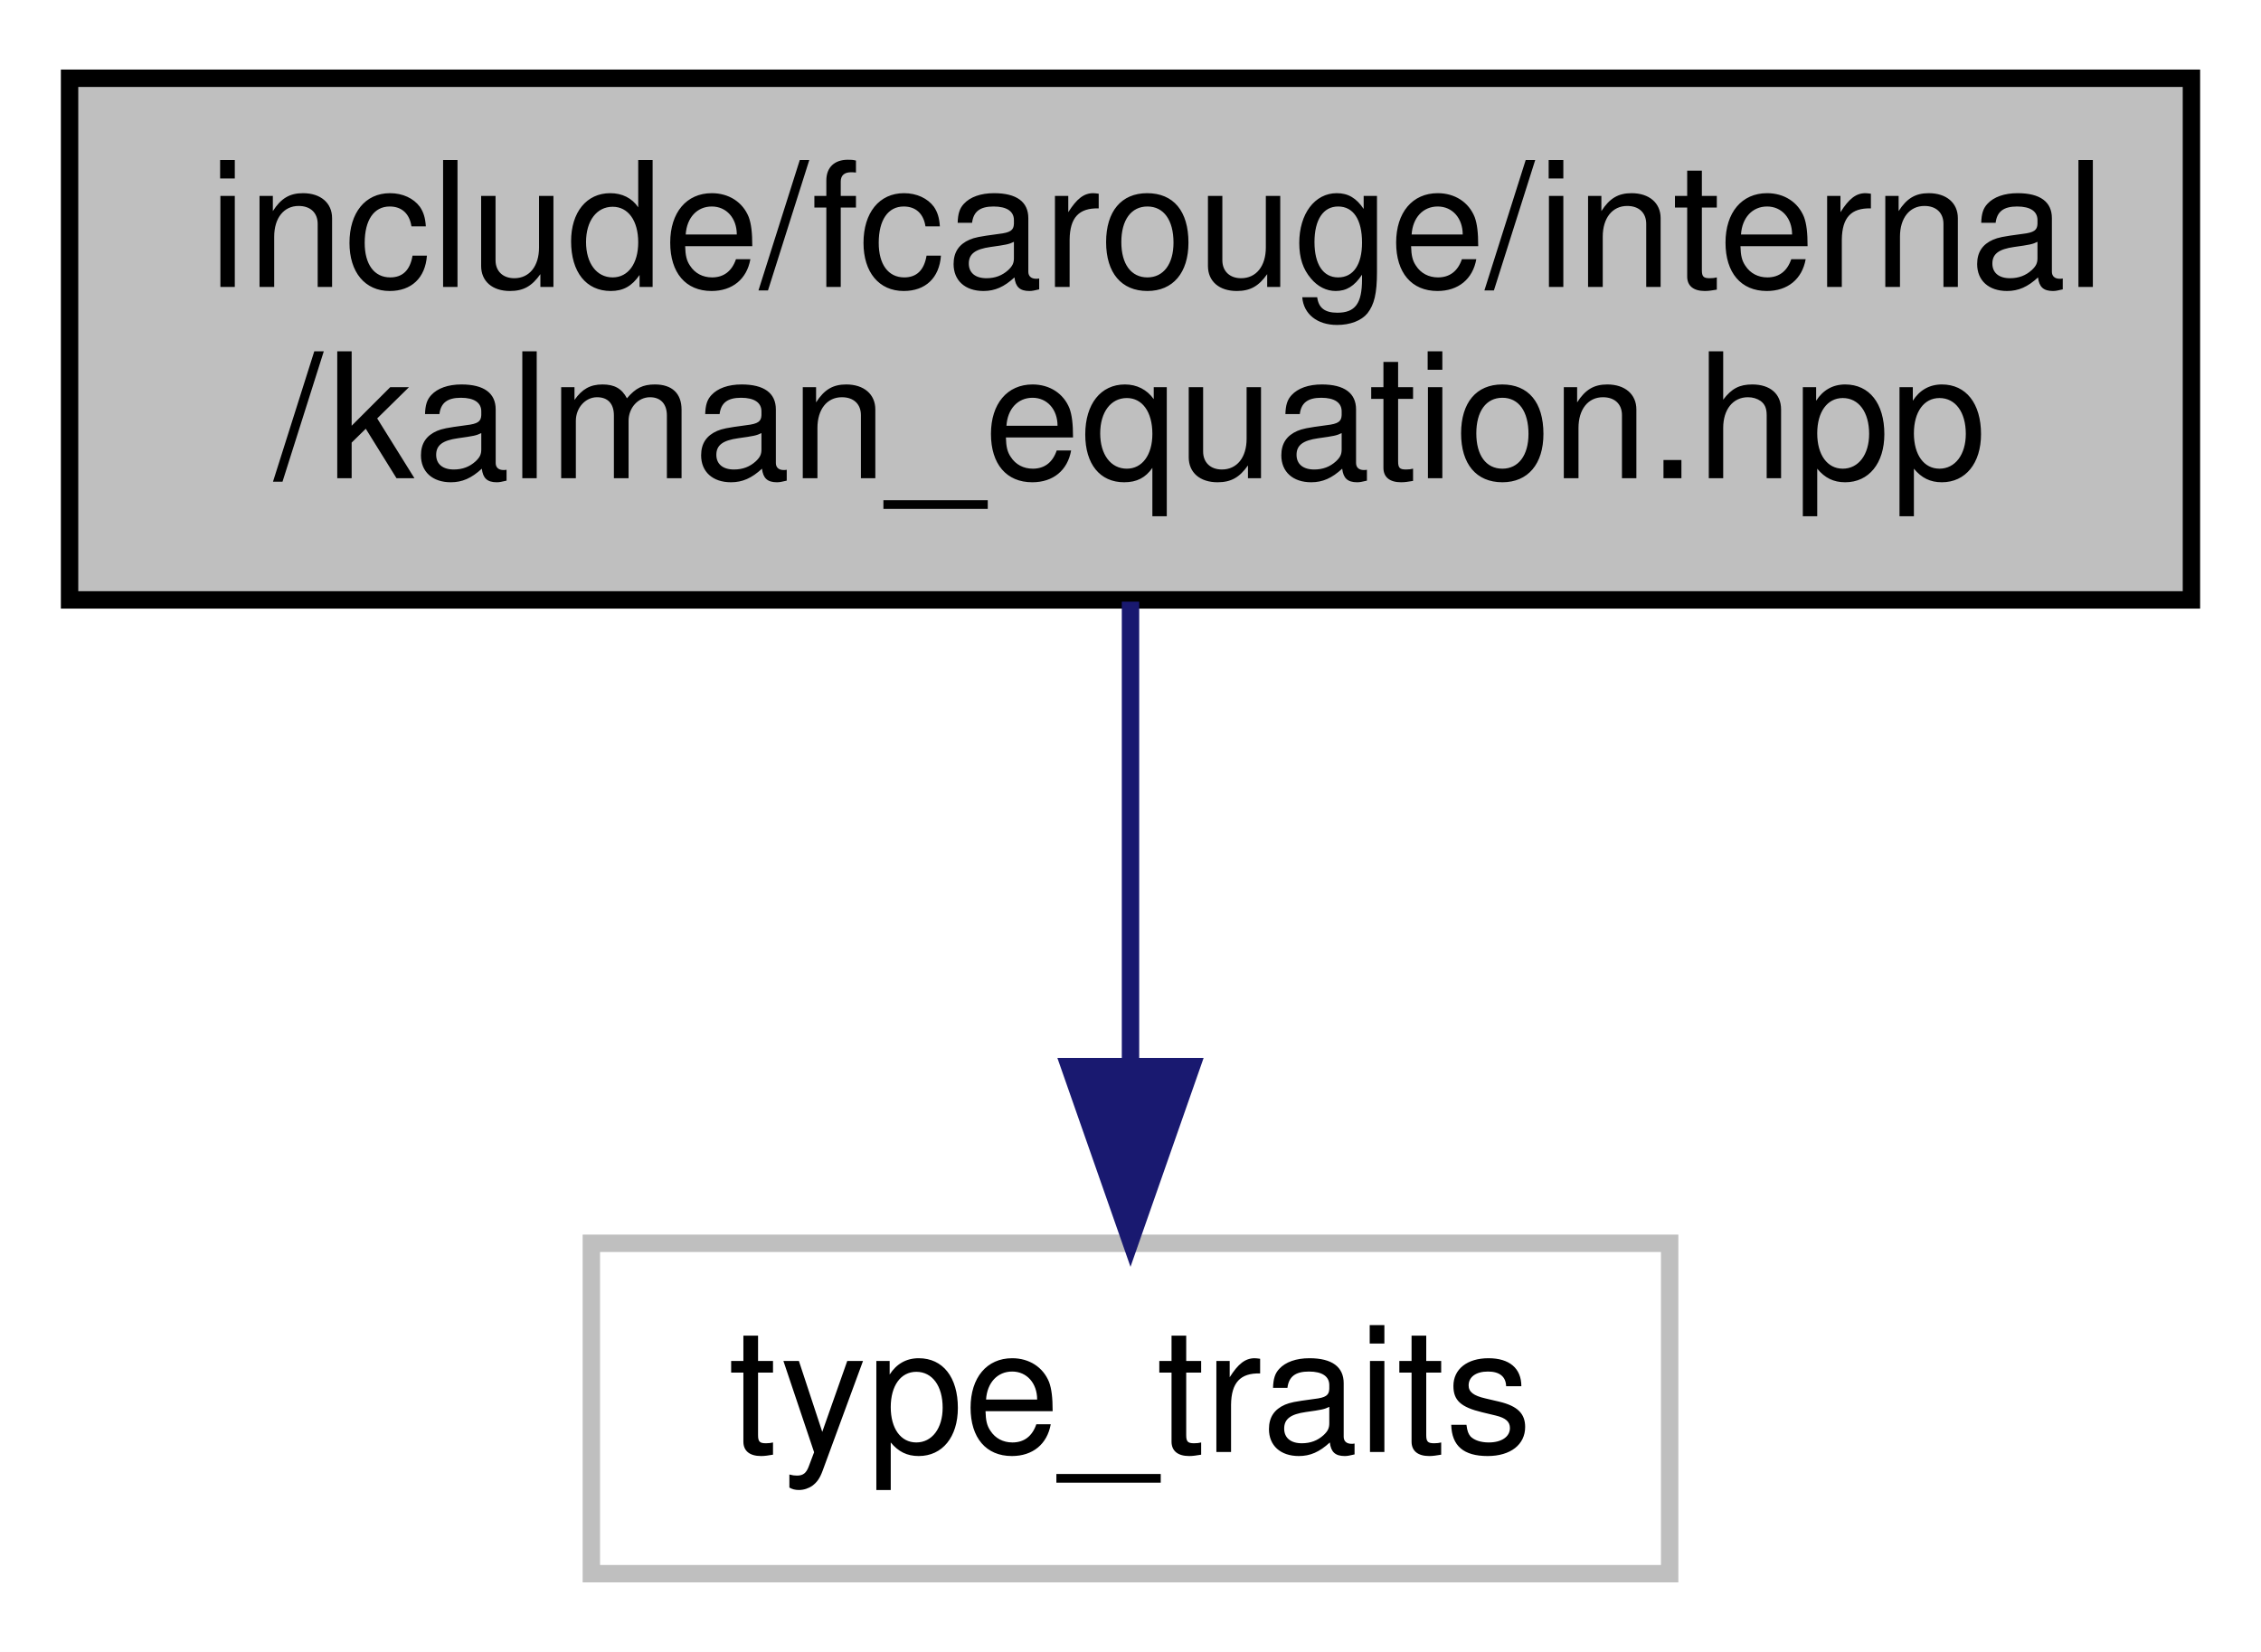
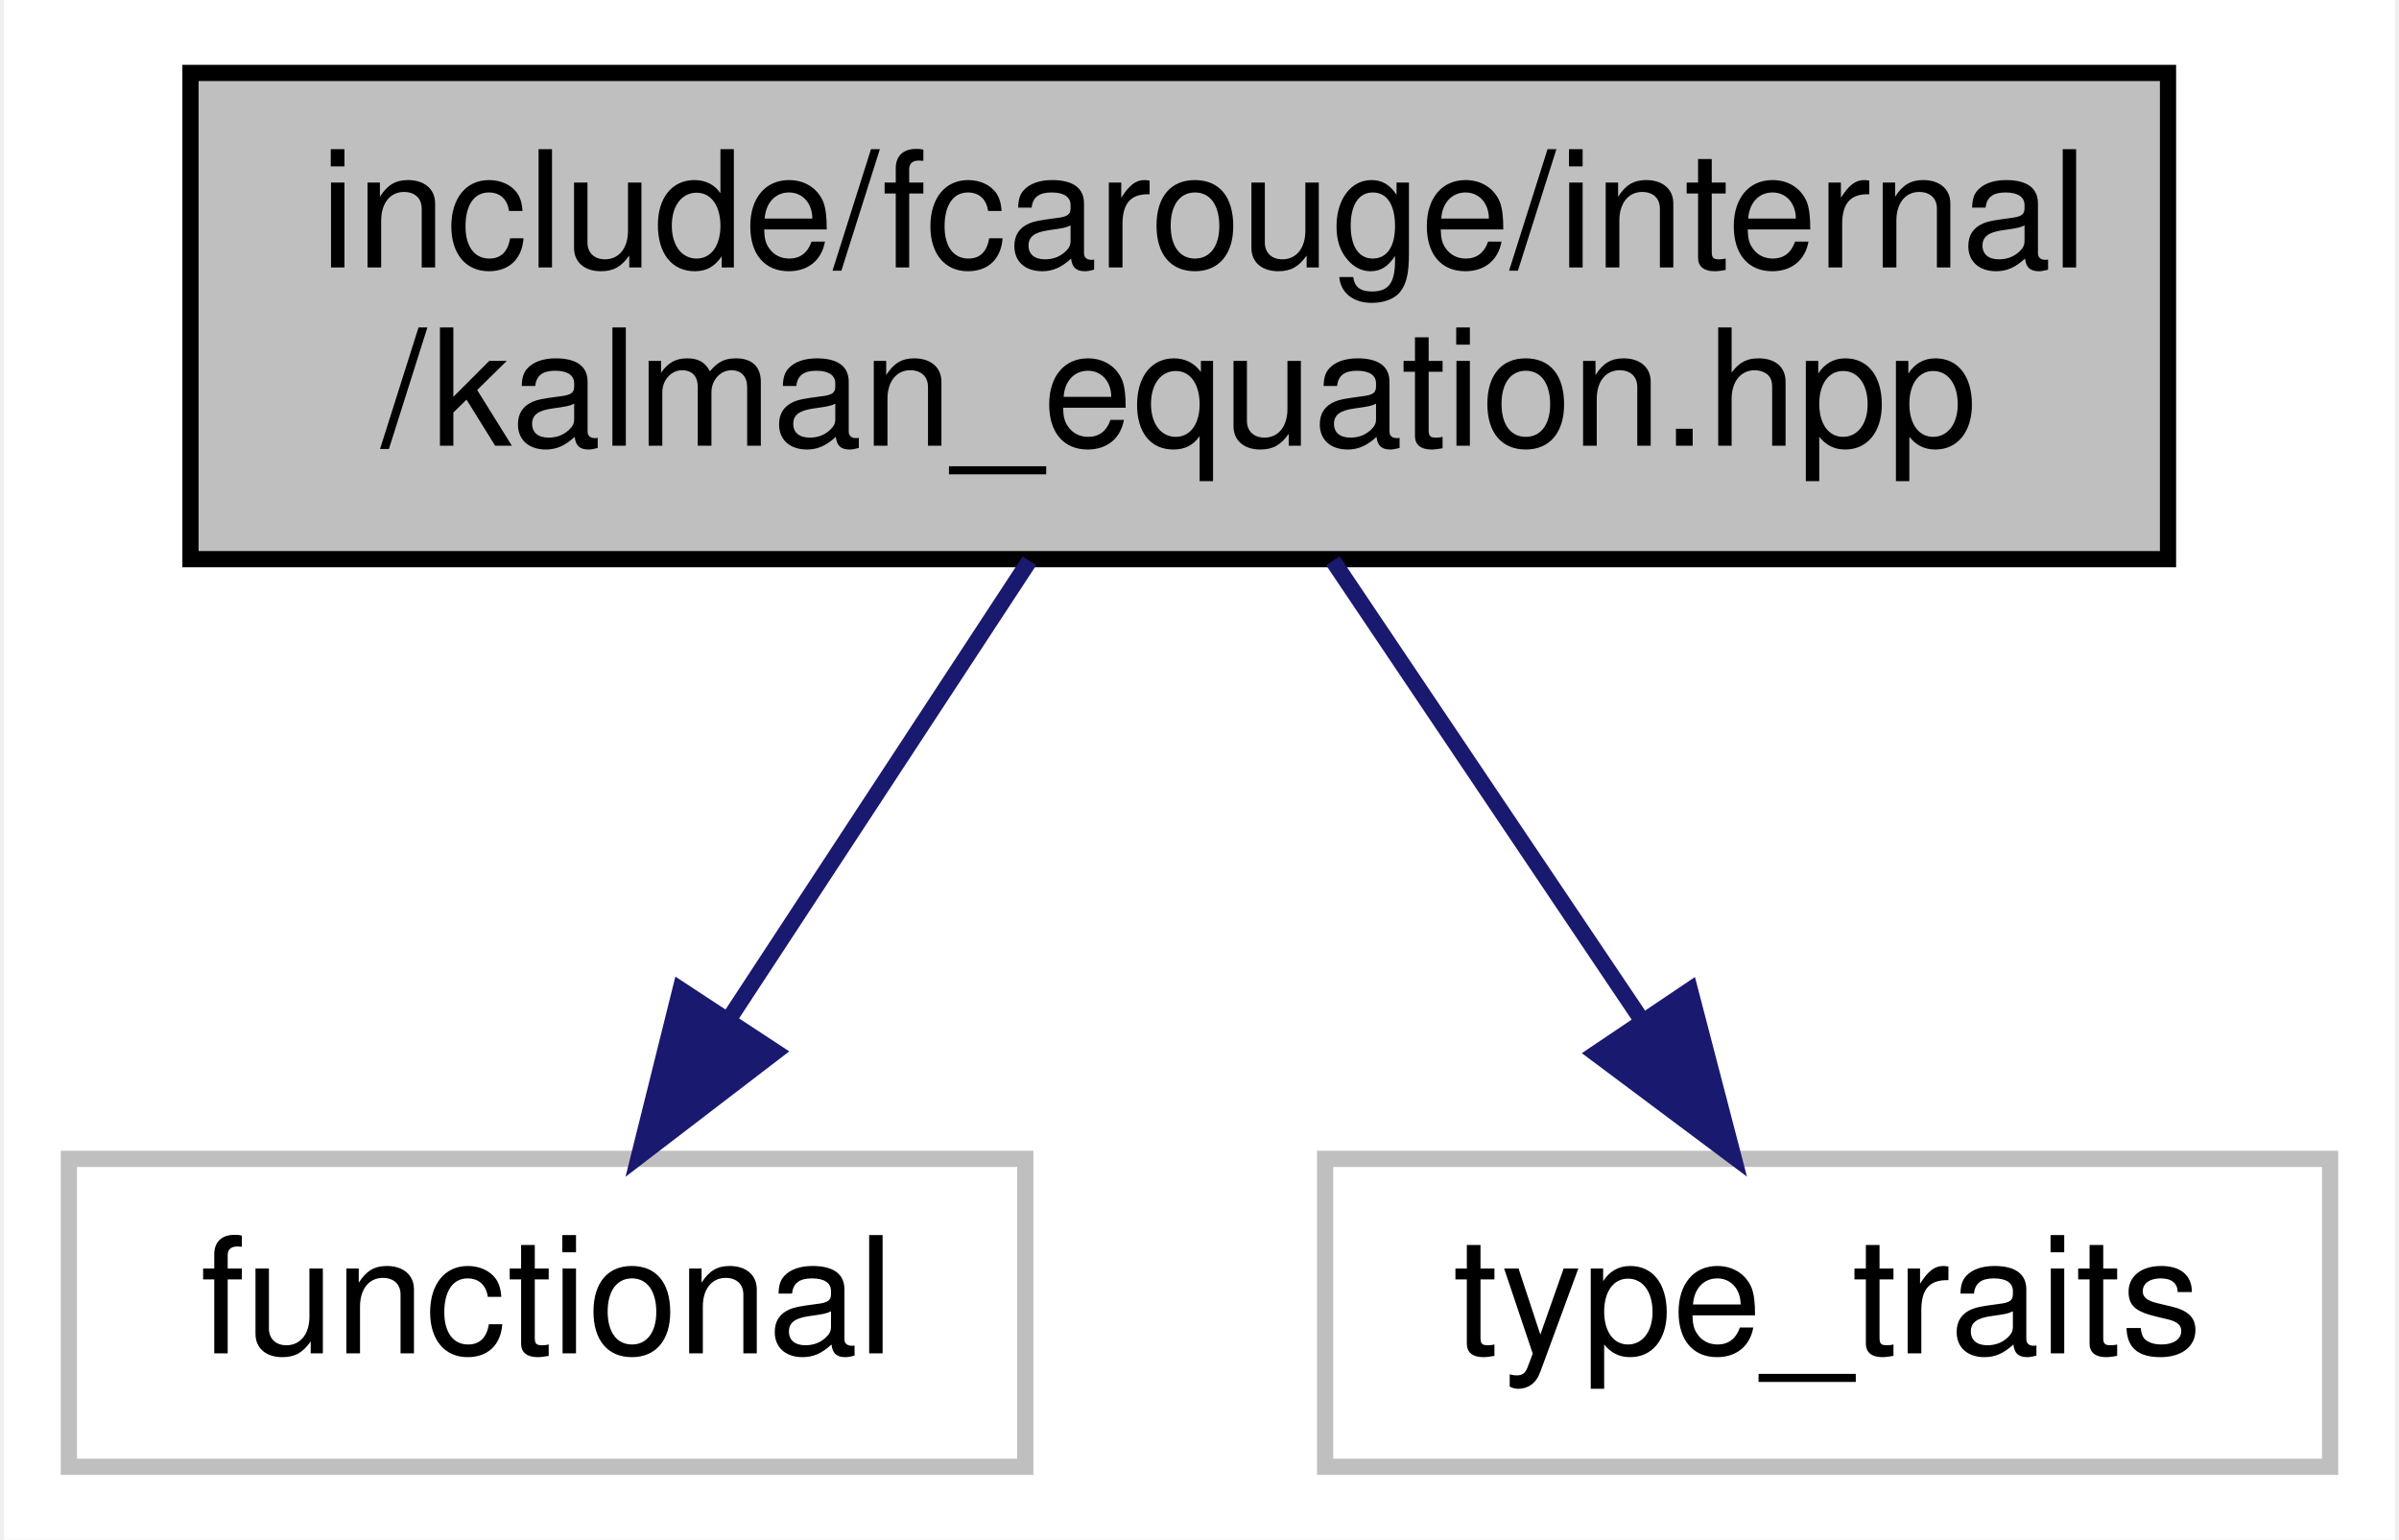
- <svg xmlns="http://www.w3.org/2000/svg" xmlns:xlink="http://www.w3.org/1999/xlink" width="130pt" height="95pt" viewBox="0.00 0.00 130.00 95.00">
+ <svg xmlns="http://www.w3.org/2000/svg" xmlns:xlink="http://www.w3.org/1999/xlink" width="148pt" height="95pt" viewBox="0.00 0.00 147.50 95.00">
  <g id="graph0" class="graph" transform="scale(1 1) rotate(0) translate(4 91)">
-     <polygon fill="white" stroke="transparent" points="-4,4 -4,-91 126,-91 126,4 -4,4" />
+     <polygon fill="white" stroke="transparent" points="-4,4 -4,-91 143.5,-91 143.5,4 -4,4" />
    <g id="node1" class="node">
      <g id="a_node1">
        <a xlink:title="Kalman filter main project header.">
-           <polygon fill="#bfbfbf" stroke="black" points="0,-56.5 0,-86.5 122,-86.5 122,-56.5 0,-56.5" />
-           <text text-anchor="start" x="8" y="-74.5" font-family="Helvetica,sans-Serif" font-size="10.00">include/fcarouge/internal</text>
-           <text text-anchor="middle" x="61" y="-63.5" font-family="Helvetica,sans-Serif" font-size="10.00">/kalman_equation.hpp</text>
+           <polygon fill="#bfbfbf" stroke="black" points="7.5,-56.5 7.5,-86.5 129.5,-86.5 129.5,-56.5 7.5,-56.5" />
+           <text text-anchor="start" x="15.5" y="-74.5" font-family="Helvetica,sans-Serif" font-size="10.00">include/fcarouge/internal</text>
+           <text text-anchor="middle" x="68.5" y="-63.5" font-family="Helvetica,sans-Serif" font-size="10.00">/kalman_equation.hpp</text>
        </a>
      </g>
    </g>
    <g id="node2" class="node">
      <g id="a_node2">
        <a xlink:title=" ">
-           <polygon fill="white" stroke="#bfbfbf" points="30,-0.5 30,-19.5 92,-19.5 92,-0.5 30,-0.5" />
-           <text text-anchor="middle" x="61" y="-7.5" font-family="Helvetica,sans-Serif" font-size="10.00">type_traits</text>
+           <polygon fill="white" stroke="#bfbfbf" points="0,-0.5 0,-19.5 59,-19.5 59,-0.5 0,-0.5" />
+           <text text-anchor="middle" x="29.5" y="-7.5" font-family="Helvetica,sans-Serif" font-size="10.00">functional</text>
        </a>
      </g>
    </g>
    <g id="edge1" class="edge">
-       <path fill="none" stroke="midnightblue" d="M61,-56.4C61,-48.47 61,-38.46 61,-29.86" />
-       <polygon fill="midnightblue" stroke="midnightblue" points="64.5,-29.66 61,-19.66 57.5,-29.66 64.5,-29.66" />
+       <path fill="none" stroke="midnightblue" d="M59.26,-56.4C53.71,-47.93 46.61,-37.1 40.73,-28.14" />
+       <polygon fill="midnightblue" stroke="midnightblue" points="43.58,-26.1 35.17,-19.66 37.73,-29.94 43.58,-26.1" />
+     </g>
+     <g id="node3" class="node">
+       <g id="a_node3">
+         <a xlink:title=" ">
+           <polygon fill="white" stroke="#bfbfbf" points="77.5,-0.5 77.5,-19.5 139.5,-19.5 139.5,-0.5 77.5,-0.5" />
+           <text text-anchor="middle" x="108.5" y="-7.5" font-family="Helvetica,sans-Serif" font-size="10.00">type_traits</text>
+         </a>
+       </g>
+     </g>
+     <g id="edge2" class="edge">
+       <path fill="none" stroke="midnightblue" d="M77.98,-56.4C83.67,-47.93 90.95,-37.1 96.98,-28.14" />
+       <polygon fill="midnightblue" stroke="midnightblue" points="100.01,-29.91 102.68,-19.66 94.2,-26 100.01,-29.91" />
    </g>
  </g>
</svg>
